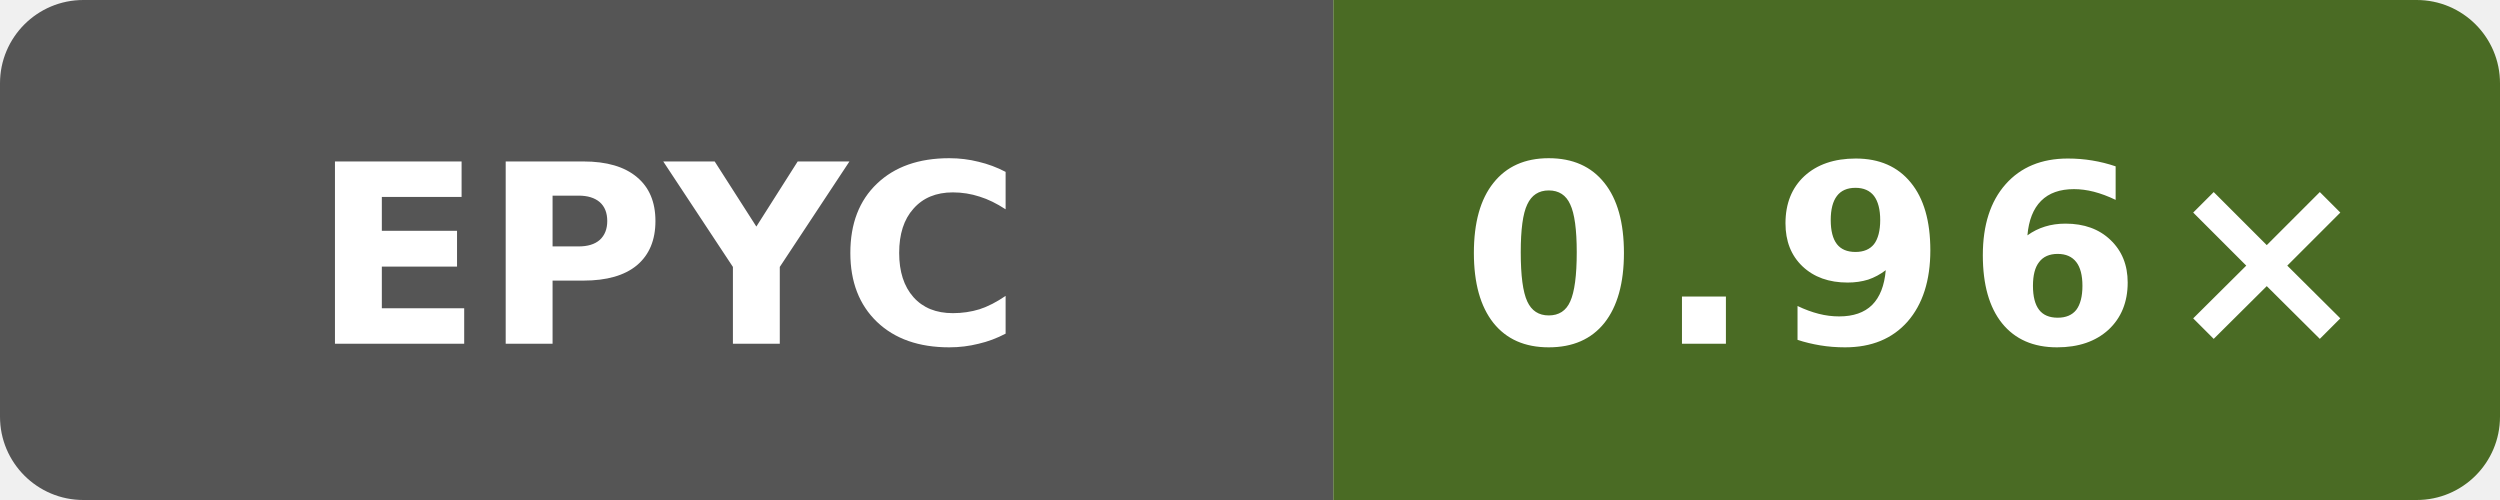
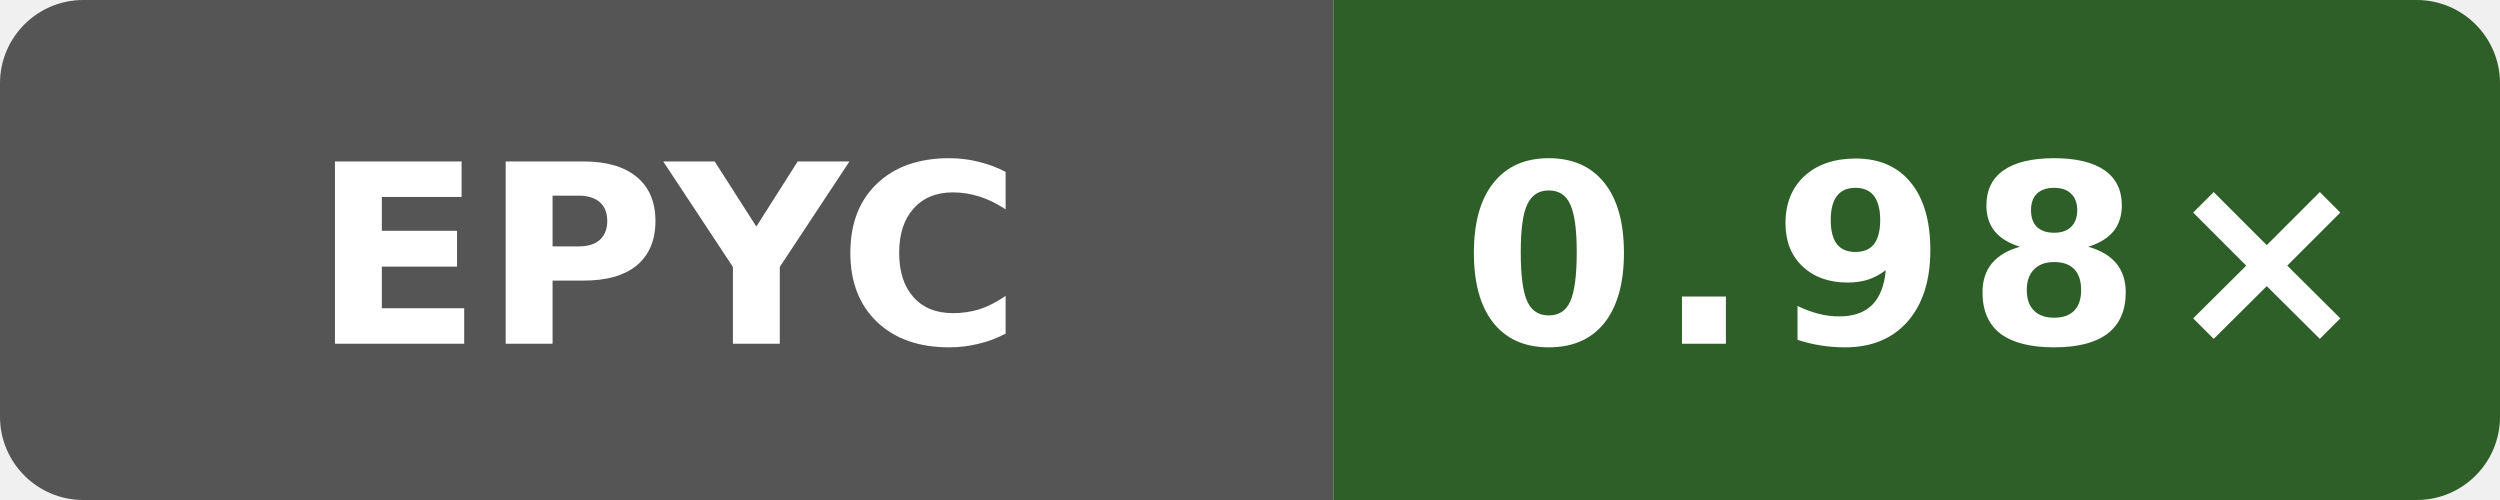
- <svg xmlns="http://www.w3.org/2000/svg" data-original-label="godot runtime-gcc; AMD EPYC 9V74 80-Core Processor; revision 13d6afdf5bac47b7d64eb4438784eee62a4f3c21" data-original-message="0.96×" width="120" height="24" viewBox="0 0 120 24" role="img" aria-label="godot runtime-gcc; AMD EPYC 9V74 80-Core Processor; revision 13d6afdf5bac47b7d64eb4438784eee62a4f3c21; measured 13d6afdf5bac47b7d64eb4438784eee62a4f3c21; 3 commits behind main: 0.96×">
+ <svg xmlns="http://www.w3.org/2000/svg" data-original-label="godot runtime-gcc; AMD EPYC 7763 64-Core Processor; revision f9e97b328c0796c85c317bee205ca89a663490b1" data-original-message="0.98×" width="120" height="24" viewBox="0 0 120 24" role="img" aria-label="godot runtime-gcc; AMD EPYC 7763 64-Core Processor; revision f9e97b328c0796c85c317bee205ca89a663490b1; measured f9e97b328c0796c85c317bee205ca89a663490b1; 2 commits behind main: 0.98×">
  <defs>
    <clipPath id="badge">
      <rect width="120" height="24" rx="4" />
    </clipPath>
  </defs>
  <g clip-path="url(#badge)">
    <rect width="64" height="24" fill="#555" />
-     <rect x="64" width="56" height="24" fill="#4a6b24" />
+     <rect x="64" width="56" height="24" fill="#2e5f28" />
  </g>
  <text x="32" y="16.5" fill="#fff" text-anchor="middle" font-family="Verdana,Geneva,DejaVu Sans,sans-serif" font-size="12" font-weight="700" textLength="31" lengthAdjust="spacingAndGlyphs">EPYC</text>
-   <text x="92" y="16.5" fill="#fff" text-anchor="middle" font-family="Verdana,Geneva,DejaVu Sans,sans-serif" font-size="12" font-weight="700" letter-spacing="1" textLength="39" lengthAdjust="spacingAndGlyphs">0.96×</text>
+   <text x="92" y="16.5" fill="#fff" text-anchor="middle" font-family="Verdana,Geneva,DejaVu Sans,sans-serif" font-size="12" font-weight="700" letter-spacing="1" textLength="39" lengthAdjust="spacingAndGlyphs">0.98×</text>
</svg>
